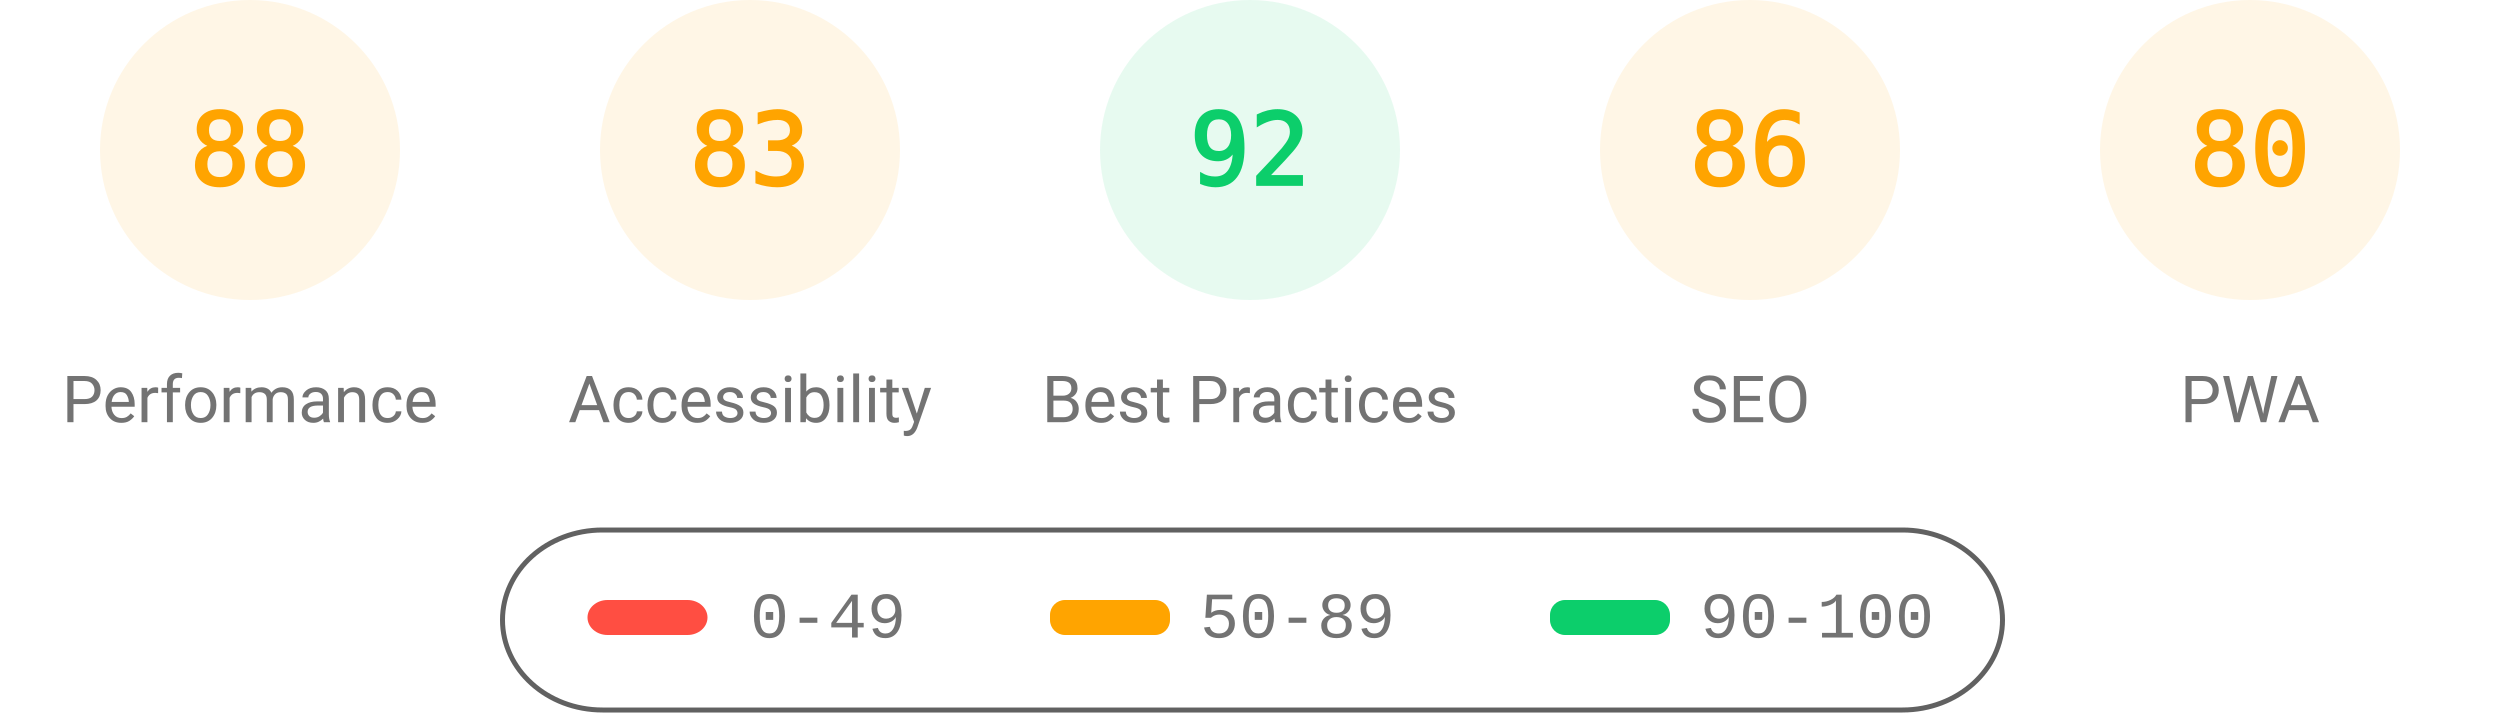
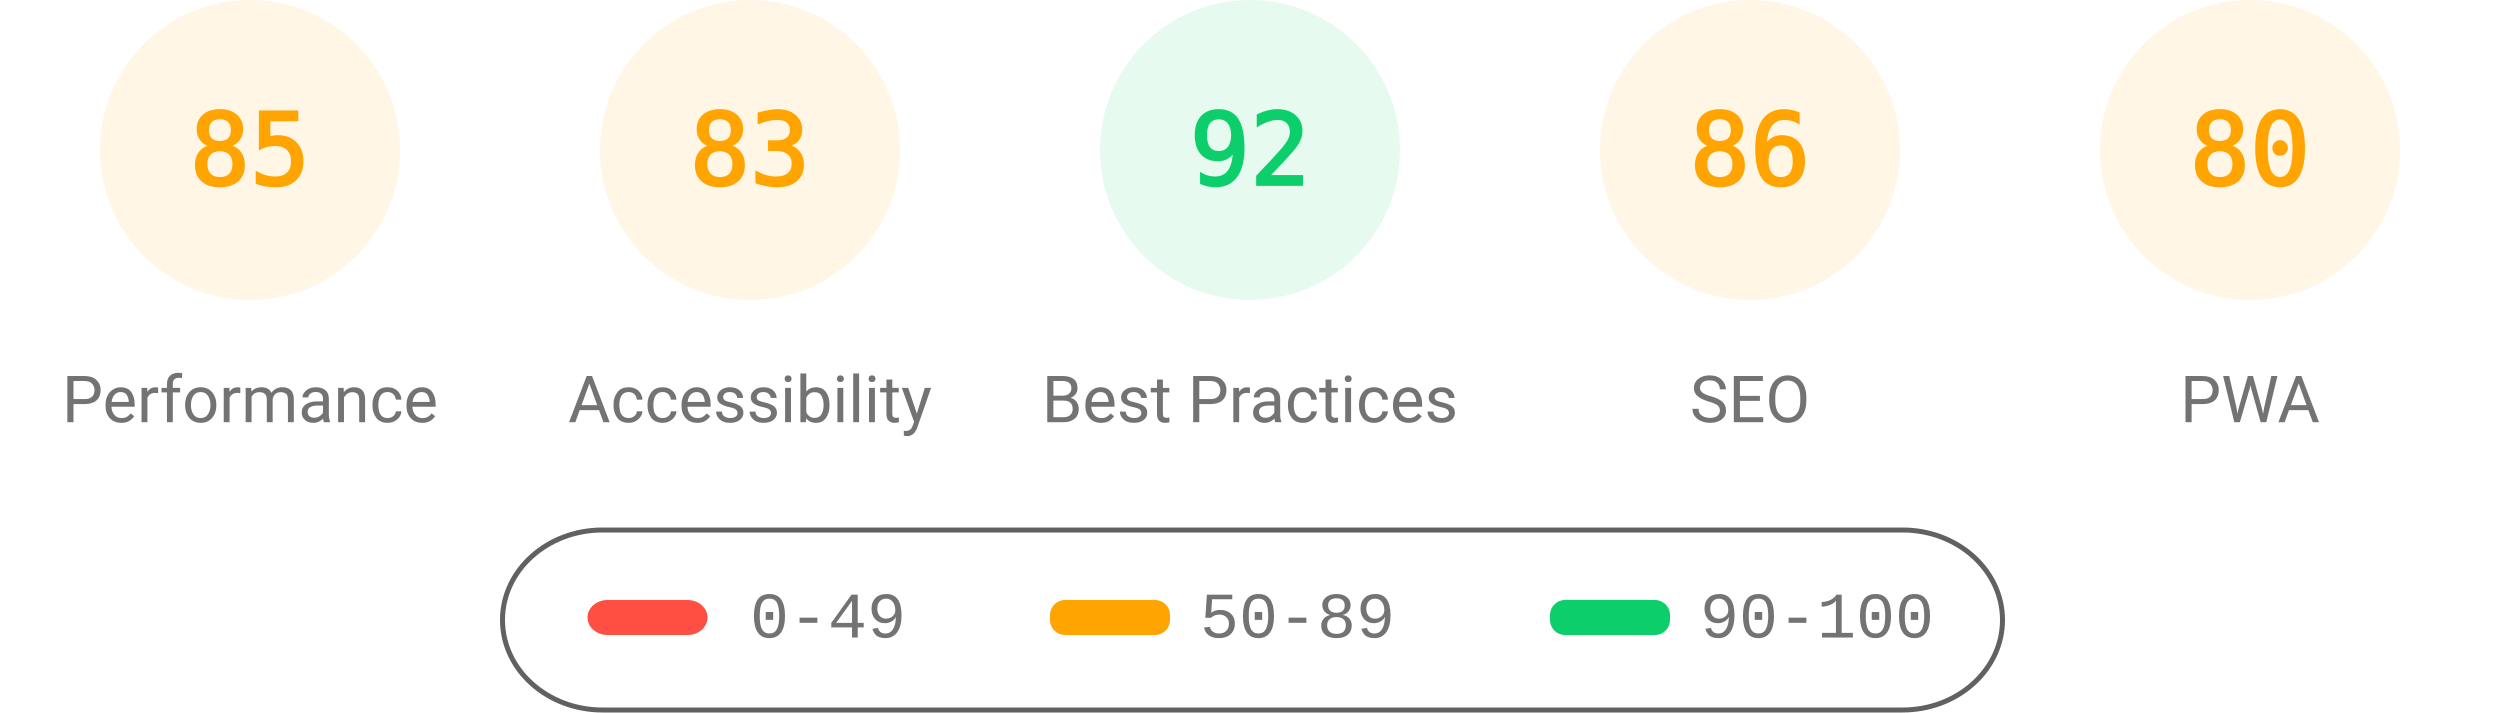
<svg xmlns="http://www.w3.org/2000/svg" fill="none" width="1000" height="285">
  <style>.gauge-base{opacity:.1}.gauge-arc{fill:none;animation-delay:250ms;stroke-linecap:round;transform:rotate(-90deg);transform-origin:100px 60px;animation:load-gauge 1s ease forwards}.guage-text{font-size:40px;font-family:monospace;text-align:center}.guage-red{color:#ff4e42;fill:#ff4e42;stroke:#ff4e42}.guage-orange{color:#ffa400;fill:#ffa400;stroke:#ffa400}.guage-green{color:#0cce6b;fill:#0cce6b;stroke:#0cce6b}.guage-undefined{color:#5c5c5c;fill:#5c5c5c;stroke:#5c5c5c}.guage-title{color:#737373;fill:#737373;stroke:none;font-size:26px;line-height:26px;font-family:Roboto,Halvetica,Arial,sans-serif}@keyframes load-gauge{from{stroke-dasharray:0 352.858}}</style>
  <svg class="guage-div guage-perf guage-orange" viewBox="0 0 200 200" width="200" height="200">
    <circle class="gauge-base" r="56" cx="100" cy="60" stroke-width="8" />
-     <circle class="gauge-arc guage-arc-1" r="56" cx="100" cy="60" stroke-width="8" style="stroke-dasharray:309.635,351.858" />
-     <text class="guage-text" x="100" y="60" alignment-baseline="central" dominant-baseline="central" text-anchor="middle">88</text>
+     <circle class="gauge-arc guage-arc-1" r="56" cx="100" cy="60" stroke-width="8" style="stroke-dasharray:299.079,351.858" />
+     <text class="guage-text" x="100" y="60" alignment-baseline="central" dominant-baseline="central" text-anchor="middle">85</text>
    <text class="guage-title" x="100" y="160" alignment-baseline="central" dominant-baseline="central" text-anchor="middle">Performance</text>
  </svg>
  <svg class="guage-div guage-acc guage-orange" viewBox="0 0 200 200" width="200" height="200" x="200">
    <circle class="gauge-base" r="56" cx="100" cy="60" stroke-width="8" />
    <circle class="gauge-arc guage-arc-2" r="56" cx="100" cy="60" stroke-width="8" style="stroke-dasharray:292.042,351.858" />
    <text class="guage-text" x="100" y="60" alignment-baseline="central" dominant-baseline="central" text-anchor="middle">83</text>
    <text class="guage-title" x="100" y="160" alignment-baseline="central" dominant-baseline="central" text-anchor="middle">Accessibility</text>
  </svg>
  <svg class="guage-div guage-best guage-green" viewBox="0 0 200 200" width="200" height="200" x="400">
    <circle class="gauge-base" r="56" cx="100" cy="60" stroke-width="8" />
    <circle class="gauge-arc guage-arc-3" r="56" cx="100" cy="60" stroke-width="8" style="stroke-dasharray:323.709,351.858" />
    <text class="guage-text" x="100" y="60" alignment-baseline="central" dominant-baseline="central" text-anchor="middle">92</text>
    <text class="guage-title" x="100" y="160" alignment-baseline="central" dominant-baseline="central" text-anchor="middle">Best Practices</text>
  </svg>
  <svg class="guage-div guage-seo guage-orange" viewBox="0 0 200 200" width="200" height="200" x="600">
    <circle class="gauge-base" r="56" cx="100" cy="60" stroke-width="8" />
    <circle class="gauge-arc guage-arc-4" r="56" cx="100" cy="60" stroke-width="8" style="stroke-dasharray:302.598,351.858" />
    <text class="guage-text" x="100" y="60" alignment-baseline="central" dominant-baseline="central" text-anchor="middle">86</text>
    <text class="guage-title" x="100" y="160" alignment-baseline="central" dominant-baseline="central" text-anchor="middle">SEO</text>
  </svg>
  <svg class="guage-div guage-pwa guage-orange" viewBox="0 0 200 200" width="200" height="200" x="800">
    <circle class="gauge-base" r="56" cx="100" cy="60" stroke-width="8" />
    <circle class="gauge-arc guage-arc-4" r="56" cx="100" cy="60" stroke-width="8" style="stroke-dasharray:281.486,351.858" />
    <text class="guage-text" x="100" y="60" alignment-baseline="central" dominant-baseline="central" text-anchor="middle">80</text>
    <text class="guage-title" x="100" y="160" alignment-baseline="central" dominant-baseline="central" text-anchor="middle">PWA</text>
  </svg>
  <svg width="604" height="76" x="200" y="210">
    <path fill="none" id="canvas_background" d="M-1-1h604v80H-1z" />
    <rect fill-opacity="0" stroke="#616161" stroke-width="2" rx="40" id="svg_2" height="72" width="600" y="2" x="1" fill="#000" />
    <rect stroke="#000" rx="8" id="svg_3" height="14" width="48" y="30" x="35" stroke-opacity="null" stroke-width="0" fill="#ff4e42" />
    <rect stroke="#000" rx="6" id="svg_4" height="14" width="48" y="30" x="220" stroke-opacity="null" stroke-width="0" fill="#ffa400" />
    <rect stroke="#000" rx="6" id="svg_5" height="14" width="48" y="30" x="420" stroke-opacity="null" stroke-width="0" fill="#0cce6b" />
    <text xml:space="preserve" text-anchor="start" font-family="'Courier New', Courier, monospace" font-size="26" id="svg_6" y="45" x="100" stroke-opacity="null" stroke-width="0" stroke="#000" fill="#737373">0-49</text>
    <text xml:space="preserve" text-anchor="start" font-family="'Courier New', Courier, monospace" font-size="26" id="svg_7" y="45" x="280" stroke-opacity="null" stroke-width="0" stroke="#000" fill="#737373">50-89</text>
    <text xml:space="preserve" text-anchor="start" font-family="'Courier New', Courier, monospace" font-size="26" id="svg_8" y="45" x="480" stroke-opacity="null" stroke-width="0" stroke="#000" fill="#737373">90-100</text>
  </svg>
</svg>
